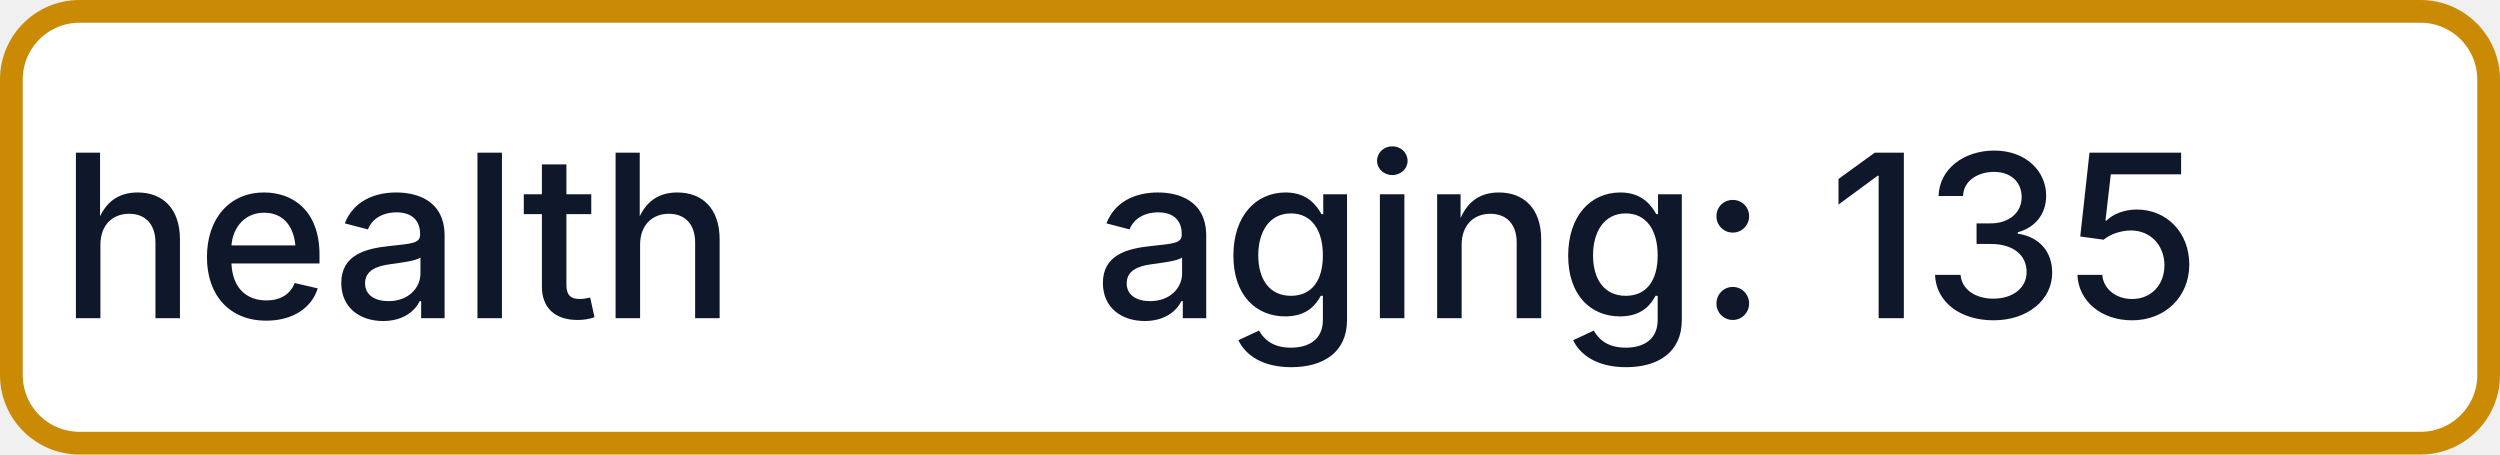
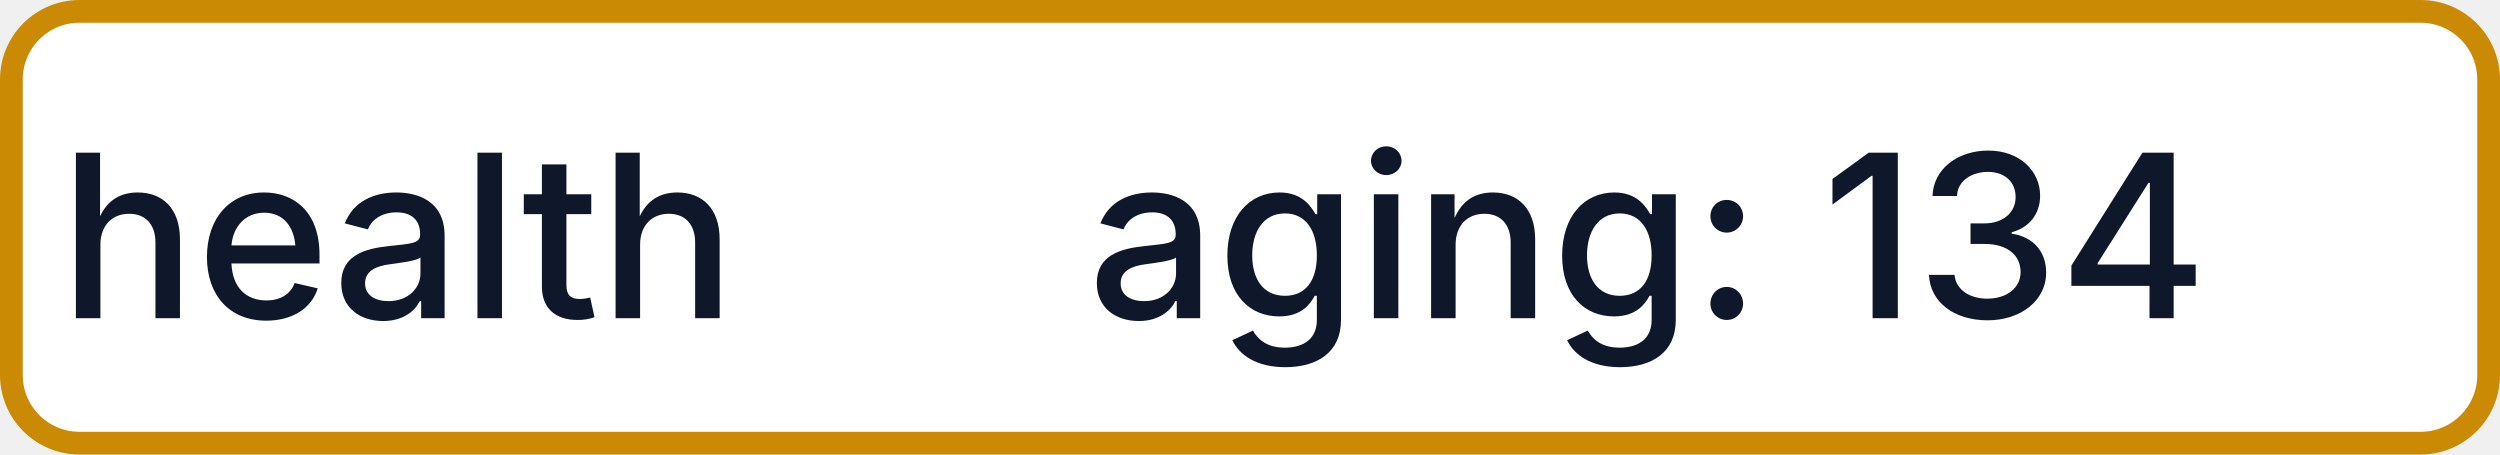
- <svg xmlns="http://www.w3.org/2000/svg" width="110" height="20" role="img" aria-label="health: aging: 135">
+ <svg xmlns="http://www.w3.org/2000/svg" width="110" height="20" role="img" aria-label="health: aging: 134">
  <rect x="0.5" y="0.5" width="109" height="19" rx="3" fill="#FFFFFF" stroke="#CA8A04" stroke-width="1" />
  <g fill="#0F172A" text-anchor="middle" font-family="-apple-system,BlinkMacSystemFont,Segoe UI,sans-serif" font-size="10" font-weight="500">
    <text x="17.5" y="14">health</text>
-     <text x="72.5" y="14" textLength="68" lengthAdjust="spacingAndGlyphs">aging: 135</text>
+     <text x="72.5" y="14" textLength="68" lengthAdjust="spacingAndGlyphs">aging: 134</text>
  </g>
</svg>
